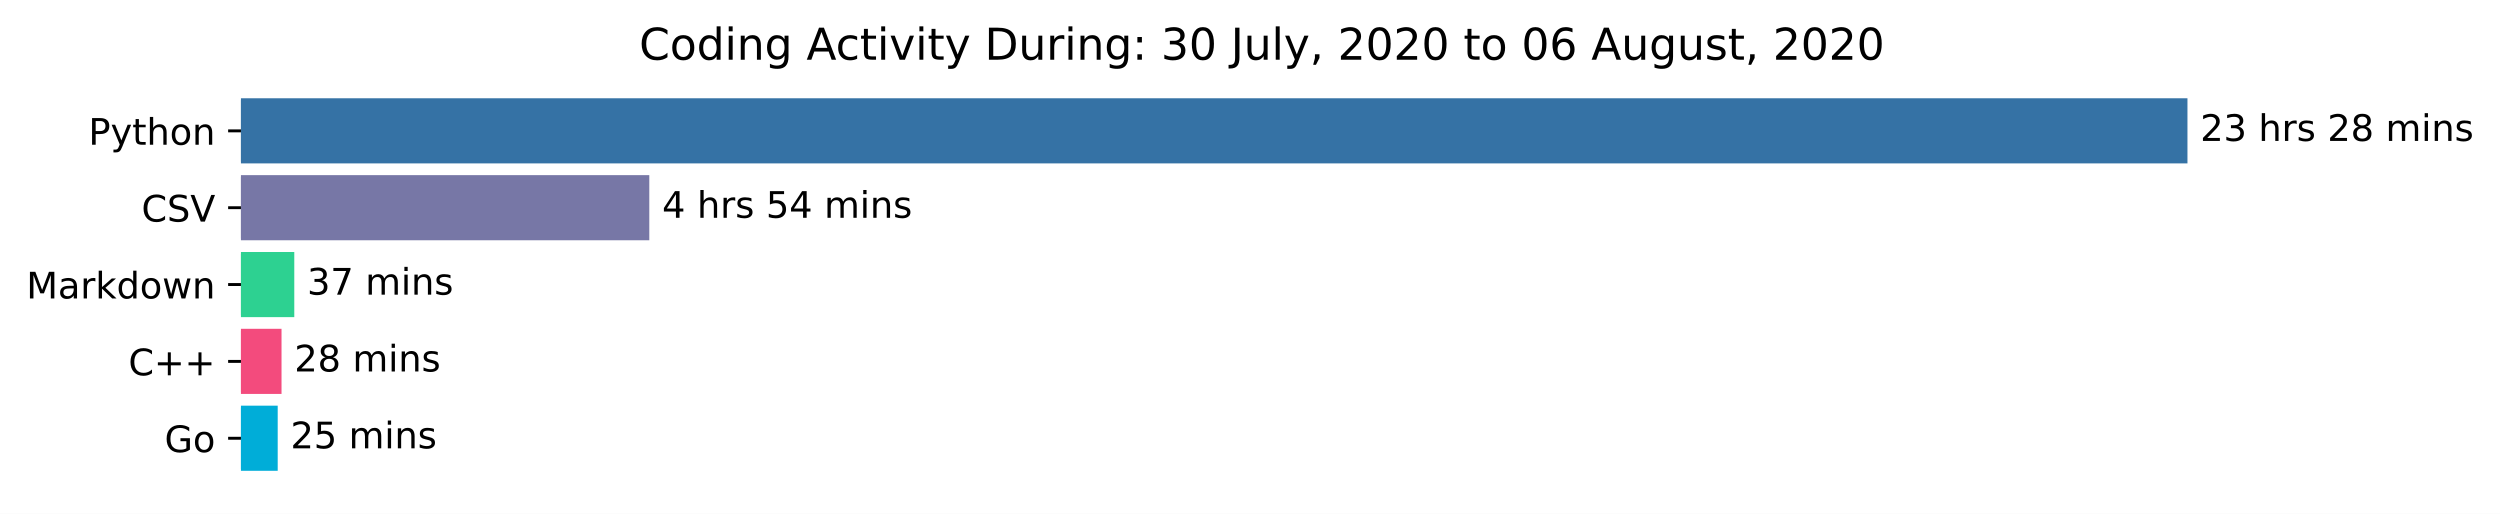
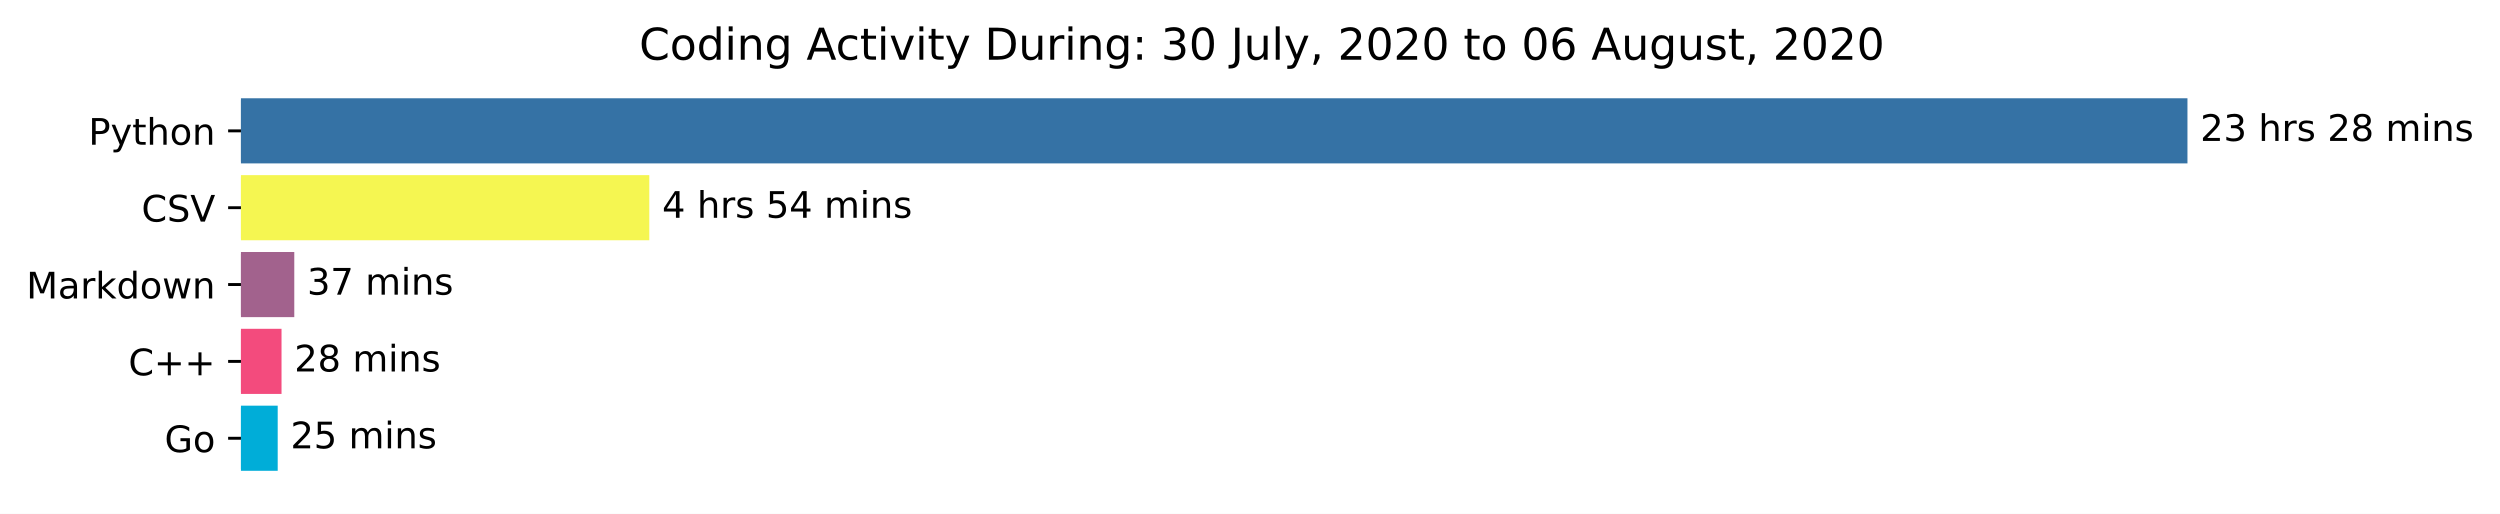
<svg xmlns="http://www.w3.org/2000/svg" xmlns:xlink="http://www.w3.org/1999/xlink" height="140.398pt" version="1.1" viewBox="0 0 683.177 140.398" width="683.177pt">
  <defs>
    <style type="text/css">*{stroke-linecap:butt;stroke-linejoin:round;}</style>
  </defs>
  <g id="figure_1">
    <g id="patch_1">
      <path d="M 0 140.398  L 683.177 140.398  L 683.177 0  L 0 0  z " style="fill:#ffffff;" />
    </g>
    <g id="axes_1">
      <g id="patch_2">
-         <path clip-path="url(#p80156f8cca)" d="M 65.841 27.358  L 597.269 27.358  L 597.269 44.158  L 65.841 44.158  z " style="fill:#3572a5;stroke:#3572a5;stroke-linejoin:miter;" />
+         <path clip-path="url(#p203d51146b)" d="M 65.841 27.358  L 597.269 27.358  L 597.269 44.158  L 65.841 44.158  z " style="fill:#3572a5;stroke:#3572a5;stroke-linejoin:miter;" />
      </g>
      <g id="patch_3">
-         <path clip-path="url(#p80156f8cca)" d="M 65.841 48.358  L 176.935 48.358  L 176.935 65.158  L 65.841 65.158  z " style="fill:#7777a6;stroke:#7777a6;stroke-linejoin:miter;" />
+         <path clip-path="url(#p203d51146b)" d="M 65.841 48.358  L 176.935 48.358  L 176.935 65.158  L 65.841 65.158  z " style="fill:#f5f651;stroke:#f5f651;stroke-linejoin:miter;" />
      </g>
      <g id="patch_4">
-         <path clip-path="url(#p80156f8cca)" d="M 65.841 69.358  L 79.919 69.358  L 79.919 86.158  L 65.841 86.158  z " style="fill:#2dd191;stroke:#2dd191;stroke-linejoin:miter;" />
+         <path clip-path="url(#p203d51146b)" d="M 65.841 69.358  L 79.919 69.358  L 79.919 86.158  L 65.841 86.158  z " style="fill:#a2628d;stroke:#a2628d;stroke-linejoin:miter;" />
      </g>
      <g id="patch_5">
-         <path clip-path="url(#p80156f8cca)" d="M 65.841 90.358  L 76.434 90.358  L 76.434 107.158  L 65.841 107.158  z " style="fill:#f34b7d;stroke:#f34b7d;stroke-linejoin:miter;" />
+         <path clip-path="url(#p203d51146b)" d="M 65.841 90.358  L 76.434 90.358  L 76.434 107.158  L 65.841 107.158  z " style="fill:#f34b7d;stroke:#f34b7d;stroke-linejoin:miter;" />
      </g>
      <g id="patch_6">
-         <path clip-path="url(#p80156f8cca)" d="M 65.841 111.358  L 75.389 111.358  L 75.389 128.158  L 65.841 128.158  z " style="fill:#00add8;stroke:#00add8;stroke-linejoin:miter;" />
+         <path clip-path="url(#p203d51146b)" d="M 65.841 111.358  L 75.389 111.358  L 75.389 128.158  L 65.841 128.158  z " style="fill:#00add8;stroke:#00add8;stroke-linejoin:miter;" />
      </g>
      <g id="matplotlib.axis_1" />
      <g id="matplotlib.axis_2">
        <g id="ytick_1">
          <g id="line2d_1">
            <defs>
-               <path d="M 0 0  L -3.5 0  " id="m4d4779ea23" style="stroke:#000000;stroke-width:0.8;" />
+               <path d="M 0 0  L -3.5 0  " id="m8691b87617" style="stroke:#000000;stroke-width:0.8;" />
            </defs>
            <g>
-               <use style="stroke:#000000;stroke-width:0.8;" x="65.841" xlink:href="#m4d4779ea23" y="35.758" />
+               <use style="stroke:#000000;stroke-width:0.8;" x="65.841" xlink:href="#m8691b87617" y="35.758" />
            </g>
          </g>
          <g id="text_1">
            <g transform="translate(24.17813 39.55734)scale(0.1 -0.1)">
              <defs>
                <path d="M 19.672 64.797  L 19.672 37.406  L 32.078 37.406  Q 38.969 37.406 42.719 40.969  Q 46.484 44.531 46.484 51.125  Q 46.484 57.672 42.719 61.234  Q 38.969 64.797 32.078 64.797  z M 9.812 72.906  L 32.078 72.906  Q 44.344 72.906 50.609 67.359  Q 56.891 61.812 56.891 51.125  Q 56.891 40.328 50.609 34.812  Q 44.344 29.297 32.078 29.297  L 19.672 29.297  L 19.672 0  L 9.812 0  z " id="DejaVuSans-80" />
                <path d="M 32.172 -5.078  Q 28.375 -14.844 24.75 -17.812  Q 21.141 -20.797 15.094 -20.797  L 7.906 -20.797  L 7.906 -13.281  L 13.188 -13.281  Q 16.891 -13.281 18.938 -11.516  Q 21 -9.766 23.484 -3.219  L 25.094 0.875  L 2.984 54.688  L 12.5 54.688  L 29.594 11.922  L 46.688 54.688  L 56.203 54.688  z " id="DejaVuSans-121" />
                <path d="M 18.312 70.219  L 18.312 54.688  L 36.812 54.688  L 36.812 47.703  L 18.312 47.703  L 18.312 18.016  Q 18.312 11.328 20.141 9.422  Q 21.969 7.516 27.594 7.516  L 36.812 7.516  L 36.812 0  L 27.594 0  Q 17.188 0 13.234 3.875  Q 9.281 7.766 9.281 18.016  L 9.281 47.703  L 2.688 47.703  L 2.688 54.688  L 9.281 54.688  L 9.281 70.219  z " id="DejaVuSans-116" />
                <path d="M 54.891 33.016  L 54.891 0  L 45.906 0  L 45.906 32.719  Q 45.906 40.484 42.875 44.328  Q 39.844 48.188 33.797 48.188  Q 26.516 48.188 22.312 43.547  Q 18.109 38.922 18.109 30.906  L 18.109 0  L 9.078 0  L 9.078 75.984  L 18.109 75.984  L 18.109 46.188  Q 21.344 51.125 25.703 53.562  Q 30.078 56 35.797 56  Q 45.219 56 50.047 50.172  Q 54.891 44.344 54.891 33.016  z " id="DejaVuSans-104" />
                <path d="M 30.609 48.391  Q 23.391 48.391 19.188 42.75  Q 14.984 37.109 14.984 27.297  Q 14.984 17.484 19.156 11.844  Q 23.344 6.203 30.609 6.203  Q 37.797 6.203 41.984 11.859  Q 46.188 17.531 46.188 27.297  Q 46.188 37.016 41.984 42.703  Q 37.797 48.391 30.609 48.391  z M 30.609 56  Q 42.328 56 49.016 48.375  Q 55.719 40.766 55.719 27.297  Q 55.719 13.875 49.016 6.219  Q 42.328 -1.422 30.609 -1.422  Q 18.844 -1.422 12.172 6.219  Q 5.516 13.875 5.516 27.297  Q 5.516 40.766 12.172 48.375  Q 18.844 56 30.609 56  z " id="DejaVuSans-111" />
                <path d="M 54.891 33.016  L 54.891 0  L 45.906 0  L 45.906 32.719  Q 45.906 40.484 42.875 44.328  Q 39.844 48.188 33.797 48.188  Q 26.516 48.188 22.312 43.547  Q 18.109 38.922 18.109 30.906  L 18.109 0  L 9.078 0  L 9.078 54.688  L 18.109 54.688  L 18.109 46.188  Q 21.344 51.125 25.703 53.562  Q 30.078 56 35.797 56  Q 45.219 56 50.047 50.172  Q 54.891 44.344 54.891 33.016  z " id="DejaVuSans-110" />
              </defs>
              <use xlink:href="#DejaVuSans-80" />
              <use x="60.303" xlink:href="#DejaVuSans-121" />
              <use x="119.482" xlink:href="#DejaVuSans-116" />
              <use x="158.691" xlink:href="#DejaVuSans-104" />
              <use x="222.07" xlink:href="#DejaVuSans-111" />
              <use x="283.252" xlink:href="#DejaVuSans-110" />
            </g>
          </g>
        </g>
        <g id="ytick_2">
          <g id="line2d_2">
            <g>
-               <use style="stroke:#000000;stroke-width:0.8;" x="65.841" xlink:href="#m4d4779ea23" y="56.758" />
+               <use style="stroke:#000000;stroke-width:0.8;" x="65.841" xlink:href="#m8691b87617" y="56.758" />
            </g>
          </g>
          <g id="text_2">
            <g transform="translate(38.66875 60.55734)scale(0.1 -0.1)">
              <defs>
                <path d="M 64.406 67.281  L 64.406 56.891  Q 59.422 61.531 53.781 63.812  Q 48.141 66.109 41.797 66.109  Q 29.297 66.109 22.656 58.469  Q 16.016 50.828 16.016 36.375  Q 16.016 21.969 22.656 14.328  Q 29.297 6.688 41.797 6.688  Q 48.141 6.688 53.781 8.984  Q 59.422 11.281 64.406 15.922  L 64.406 5.609  Q 59.234 2.094 53.438 0.328  Q 47.656 -1.422 41.219 -1.422  Q 24.656 -1.422 15.125 8.703  Q 5.609 18.844 5.609 36.375  Q 5.609 53.953 15.125 64.078  Q 24.656 74.219 41.219 74.219  Q 47.75 74.219 53.531 72.484  Q 59.328 70.75 64.406 67.281  z " id="DejaVuSans-67" />
                <path d="M 53.516 70.516  L 53.516 60.891  Q 47.906 63.578 42.922 64.891  Q 37.938 66.219 33.297 66.219  Q 25.25 66.219 20.875 63.094  Q 16.5 59.969 16.5 54.203  Q 16.5 49.359 19.406 46.891  Q 22.312 44.438 30.422 42.922  L 36.375 41.703  Q 47.406 39.594 52.656 34.297  Q 57.906 29 57.906 20.125  Q 57.906 9.516 50.797 4.047  Q 43.703 -1.422 29.984 -1.422  Q 24.812 -1.422 18.969 -0.25  Q 13.141 0.922 6.891 3.219  L 6.891 13.375  Q 12.891 10.016 18.656 8.297  Q 24.422 6.594 29.984 6.594  Q 38.422 6.594 43.016 9.906  Q 47.609 13.234 47.609 19.391  Q 47.609 24.75 44.312 27.781  Q 41.016 30.812 33.5 32.328  L 27.484 33.5  Q 16.453 35.688 11.516 40.375  Q 6.594 45.062 6.594 53.422  Q 6.594 63.094 13.406 68.656  Q 20.219 74.219 32.172 74.219  Q 37.312 74.219 42.625 73.281  Q 47.953 72.359 53.516 70.516  z " id="DejaVuSans-83" />
                <path d="M 28.609 0  L 0.781 72.906  L 11.078 72.906  L 34.188 11.531  L 57.328 72.906  L 67.578 72.906  L 39.797 0  z " id="DejaVuSans-86" />
              </defs>
              <use xlink:href="#DejaVuSans-67" />
              <use x="69.824" xlink:href="#DejaVuSans-83" />
              <use x="133.301" xlink:href="#DejaVuSans-86" />
            </g>
          </g>
        </g>
        <g id="ytick_3">
          <g id="line2d_3">
            <g>
-               <use style="stroke:#000000;stroke-width:0.8;" x="65.841" xlink:href="#m4d4779ea23" y="77.758" />
+               <use style="stroke:#000000;stroke-width:0.8;" x="65.841" xlink:href="#m8691b87617" y="77.758" />
            </g>
          </g>
          <g id="text_3">
            <g transform="translate(7.2 81.55734)scale(0.1 -0.1)">
              <defs>
                <path d="M 9.812 72.906  L 24.516 72.906  L 43.109 23.297  L 61.812 72.906  L 76.516 72.906  L 76.516 0  L 66.891 0  L 66.891 64.016  L 48.094 14.016  L 38.188 14.016  L 19.391 64.016  L 19.391 0  L 9.812 0  z " id="DejaVuSans-77" />
                <path d="M 34.281 27.484  Q 23.391 27.484 19.188 25  Q 14.984 22.516 14.984 16.5  Q 14.984 11.719 18.141 8.906  Q 21.297 6.109 26.703 6.109  Q 34.188 6.109 38.703 11.406  Q 43.219 16.703 43.219 25.484  L 43.219 27.484  z M 52.203 31.203  L 52.203 0  L 43.219 0  L 43.219 8.297  Q 40.141 3.328 35.547 0.953  Q 30.953 -1.422 24.312 -1.422  Q 15.922 -1.422 10.953 3.297  Q 6 8.016 6 15.922  Q 6 25.141 12.172 29.828  Q 18.359 34.516 30.609 34.516  L 43.219 34.516  L 43.219 35.406  Q 43.219 41.609 39.141 45  Q 35.062 48.391 27.688 48.391  Q 23 48.391 18.547 47.266  Q 14.109 46.141 10.016 43.891  L 10.016 52.203  Q 14.938 54.109 19.578 55.047  Q 24.219 56 28.609 56  Q 40.484 56 46.344 49.844  Q 52.203 43.703 52.203 31.203  z " id="DejaVuSans-97" />
                <path d="M 41.109 46.297  Q 39.594 47.172 37.812 47.578  Q 36.031 48 33.891 48  Q 26.266 48 22.188 43.047  Q 18.109 38.094 18.109 28.812  L 18.109 0  L 9.078 0  L 9.078 54.688  L 18.109 54.688  L 18.109 46.188  Q 20.953 51.172 25.484 53.578  Q 30.031 56 36.531 56  Q 37.453 56 38.578 55.875  Q 39.703 55.766 41.062 55.516  z " id="DejaVuSans-114" />
                <path d="M 9.078 75.984  L 18.109 75.984  L 18.109 31.109  L 44.922 54.688  L 56.391 54.688  L 27.391 29.109  L 57.625 0  L 45.906 0  L 18.109 26.703  L 18.109 0  L 9.078 0  z " id="DejaVuSans-107" />
                <path d="M 45.406 46.391  L 45.406 75.984  L 54.391 75.984  L 54.391 0  L 45.406 0  L 45.406 8.203  Q 42.578 3.328 38.25 0.953  Q 33.938 -1.422 27.875 -1.422  Q 17.969 -1.422 11.734 6.484  Q 5.516 14.406 5.516 27.297  Q 5.516 40.188 11.734 48.094  Q 17.969 56 27.875 56  Q 33.938 56 38.25 53.625  Q 42.578 51.266 45.406 46.391  z M 14.797 27.297  Q 14.797 17.391 18.875 11.75  Q 22.953 6.109 30.078 6.109  Q 37.203 6.109 41.297 11.75  Q 45.406 17.391 45.406 27.297  Q 45.406 37.203 41.297 42.844  Q 37.203 48.484 30.078 48.484  Q 22.953 48.484 18.875 42.844  Q 14.797 37.203 14.797 27.297  z " id="DejaVuSans-100" />
                <path d="M 4.203 54.688  L 13.188 54.688  L 24.422 12.016  L 35.594 54.688  L 46.188 54.688  L 57.422 12.016  L 68.609 54.688  L 77.594 54.688  L 63.281 0  L 52.688 0  L 40.922 44.828  L 29.109 0  L 18.5 0  z " id="DejaVuSans-119" />
              </defs>
              <use xlink:href="#DejaVuSans-77" />
              <use x="86.279" xlink:href="#DejaVuSans-97" />
              <use x="147.559" xlink:href="#DejaVuSans-114" />
              <use x="188.672" xlink:href="#DejaVuSans-107" />
              <use x="246.582" xlink:href="#DejaVuSans-100" />
              <use x="310.059" xlink:href="#DejaVuSans-111" />
              <use x="371.24" xlink:href="#DejaVuSans-119" />
              <use x="453.027" xlink:href="#DejaVuSans-110" />
            </g>
          </g>
        </g>
        <g id="ytick_4">
          <g id="line2d_4">
            <g>
-               <use style="stroke:#000000;stroke-width:0.8;" x="65.841" xlink:href="#m4d4779ea23" y="98.758" />
+               <use style="stroke:#000000;stroke-width:0.8;" x="65.841" xlink:href="#m8691b87617" y="98.758" />
            </g>
          </g>
          <g id="text_4">
            <g transform="translate(35.09844 102.5573)scale(0.1 -0.1)">
              <defs>
                <path d="M 46 62.703  L 46 35.5  L 73.188 35.5  L 73.188 27.203  L 46 27.203  L 46 0  L 37.797 0  L 37.797 27.203  L 10.594 27.203  L 10.594 35.5  L 37.797 35.5  L 37.797 62.703  z " id="DejaVuSans-43" />
              </defs>
              <use xlink:href="#DejaVuSans-67" />
              <use x="69.824" xlink:href="#DejaVuSans-43" />
              <use x="153.613" xlink:href="#DejaVuSans-43" />
            </g>
          </g>
        </g>
        <g id="ytick_5">
          <g id="line2d_5">
            <g>
-               <use style="stroke:#000000;stroke-width:0.8;" x="65.841" xlink:href="#m4d4779ea23" y="119.758" />
+               <use style="stroke:#000000;stroke-width:0.8;" x="65.841" xlink:href="#m8691b87617" y="119.758" />
            </g>
          </g>
          <g id="text_5">
            <g transform="translate(44.97344 123.5573)scale(0.1 -0.1)">
              <defs>
                <path d="M 59.516 10.406  L 59.516 29.984  L 43.406 29.984  L 43.406 38.094  L 69.281 38.094  L 69.281 6.781  Q 63.578 2.734 56.688 0.656  Q 49.812 -1.422 42 -1.422  Q 24.906 -1.422 15.25 8.562  Q 5.609 18.562 5.609 36.375  Q 5.609 54.25 15.25 64.234  Q 24.906 74.219 42 74.219  Q 49.125 74.219 55.547 72.453  Q 61.969 70.703 67.391 67.281  L 67.391 56.781  Q 61.922 61.422 55.766 63.766  Q 49.609 66.109 42.828 66.109  Q 29.438 66.109 22.719 58.641  Q 16.016 51.172 16.016 36.375  Q 16.016 21.625 22.719 14.156  Q 29.438 6.688 42.828 6.688  Q 48.047 6.688 52.141 7.594  Q 56.25 8.5 59.516 10.406  z " id="DejaVuSans-71" />
              </defs>
              <use xlink:href="#DejaVuSans-71" />
              <use x="77.49" xlink:href="#DejaVuSans-111" />
            </g>
          </g>
        </g>
      </g>
      <g id="text_6">
        <g transform="translate(601.2692 38.5175)scale(0.1 -0.1)">
          <defs>
            <path d="M 19.188 8.297  L 53.609 8.297  L 53.609 0  L 7.328 0  L 7.328 8.297  Q 12.938 14.109 22.625 23.891  Q 32.328 33.688 34.812 36.531  Q 39.547 41.844 41.422 45.531  Q 43.312 49.219 43.312 52.781  Q 43.312 58.594 39.234 62.25  Q 35.156 65.922 28.609 65.922  Q 23.969 65.922 18.812 64.312  Q 13.672 62.703 7.812 59.422  L 7.812 69.391  Q 13.766 71.781 18.938 73  Q 24.125 74.219 28.422 74.219  Q 39.75 74.219 46.484 68.547  Q 53.219 62.891 53.219 53.422  Q 53.219 48.922 51.531 44.891  Q 49.859 40.875 45.406 35.406  Q 44.188 33.984 37.641 27.219  Q 31.109 20.453 19.188 8.297  z " id="DejaVuSans-50" />
            <path d="M 40.578 39.312  Q 47.656 37.797 51.625 33  Q 55.609 28.219 55.609 21.188  Q 55.609 10.406 48.188 4.484  Q 40.766 -1.422 27.094 -1.422  Q 22.516 -1.422 17.656 -0.516  Q 12.797 0.391 7.625 2.203  L 7.625 11.719  Q 11.719 9.328 16.594 8.109  Q 21.484 6.891 26.812 6.891  Q 36.078 6.891 40.938 10.547  Q 45.797 14.203 45.797 21.188  Q 45.797 27.641 41.281 31.266  Q 36.766 34.906 28.719 34.906  L 20.219 34.906  L 20.219 43.016  L 29.109 43.016  Q 36.375 43.016 40.234 45.922  Q 44.094 48.828 44.094 54.297  Q 44.094 59.906 40.109 62.906  Q 36.141 65.922 28.719 65.922  Q 24.656 65.922 20.016 65.031  Q 15.375 64.156 9.812 62.312  L 9.812 71.094  Q 15.438 72.656 20.344 73.438  Q 25.25 74.219 29.594 74.219  Q 40.828 74.219 47.359 69.109  Q 53.906 64.016 53.906 55.328  Q 53.906 49.266 50.438 45.094  Q 46.969 40.922 40.578 39.312  z " id="DejaVuSans-51" />
            <path id="DejaVuSans-32" />
            <path d="M 44.281 53.078  L 44.281 44.578  Q 40.484 46.531 36.375 47.5  Q 32.281 48.484 27.875 48.484  Q 21.188 48.484 17.844 46.438  Q 14.5 44.391 14.5 40.281  Q 14.5 37.156 16.891 35.375  Q 19.281 33.594 26.516 31.984  L 29.594 31.297  Q 39.156 29.25 43.188 25.516  Q 47.219 21.781 47.219 15.094  Q 47.219 7.469 41.188 3.016  Q 35.156 -1.422 24.609 -1.422  Q 20.219 -1.422 15.453 -0.562  Q 10.688 0.297 5.422 2  L 5.422 11.281  Q 10.406 8.688 15.234 7.391  Q 20.062 6.109 24.812 6.109  Q 31.156 6.109 34.562 8.281  Q 37.984 10.453 37.984 14.406  Q 37.984 18.062 35.516 20.016  Q 33.062 21.969 24.703 23.781  L 21.578 24.516  Q 13.234 26.266 9.516 29.906  Q 5.812 33.547 5.812 39.891  Q 5.812 47.609 11.281 51.797  Q 16.75 56 26.812 56  Q 31.781 56 36.172 55.266  Q 40.578 54.547 44.281 53.078  z " id="DejaVuSans-115" />
            <path d="M 31.781 34.625  Q 24.75 34.625 20.719 30.859  Q 16.703 27.094 16.703 20.516  Q 16.703 13.922 20.719 10.156  Q 24.75 6.391 31.781 6.391  Q 38.812 6.391 42.859 10.172  Q 46.922 13.969 46.922 20.516  Q 46.922 27.094 42.891 30.859  Q 38.875 34.625 31.781 34.625  z M 21.922 38.812  Q 15.578 40.375 12.031 44.719  Q 8.5 49.078 8.5 55.328  Q 8.5 64.062 14.719 69.141  Q 20.953 74.219 31.781 74.219  Q 42.672 74.219 48.875 69.141  Q 55.078 64.062 55.078 55.328  Q 55.078 49.078 51.531 44.719  Q 48 40.375 41.703 38.812  Q 48.828 37.156 52.797 32.312  Q 56.781 27.484 56.781 20.516  Q 56.781 9.906 50.312 4.234  Q 43.844 -1.422 31.781 -1.422  Q 19.734 -1.422 13.25 4.234  Q 6.781 9.906 6.781 20.516  Q 6.781 27.484 10.781 32.312  Q 14.797 37.156 21.922 38.812  z M 18.312 54.391  Q 18.312 48.734 21.844 45.562  Q 25.391 42.391 31.781 42.391  Q 38.141 42.391 41.719 45.562  Q 45.312 48.734 45.312 54.391  Q 45.312 60.062 41.719 63.234  Q 38.141 66.406 31.781 66.406  Q 25.391 66.406 21.844 63.234  Q 18.312 60.062 18.312 54.391  z " id="DejaVuSans-56" />
            <path d="M 52 44.188  Q 55.375 50.25 60.062 53.125  Q 64.75 56 71.094 56  Q 79.641 56 84.281 50.016  Q 88.922 44.047 88.922 33.016  L 88.922 0  L 79.891 0  L 79.891 32.719  Q 79.891 40.578 77.094 44.375  Q 74.312 48.188 68.609 48.188  Q 61.625 48.188 57.562 43.547  Q 53.516 38.922 53.516 30.906  L 53.516 0  L 44.484 0  L 44.484 32.719  Q 44.484 40.625 41.703 44.406  Q 38.922 48.188 33.109 48.188  Q 26.219 48.188 22.156 43.531  Q 18.109 38.875 18.109 30.906  L 18.109 0  L 9.078 0  L 9.078 54.688  L 18.109 54.688  L 18.109 46.188  Q 21.188 51.219 25.484 53.609  Q 29.781 56 35.688 56  Q 41.656 56 45.828 52.969  Q 50 49.953 52 44.188  z " id="DejaVuSans-109" />
            <path d="M 9.422 54.688  L 18.406 54.688  L 18.406 0  L 9.422 0  z M 9.422 75.984  L 18.406 75.984  L 18.406 64.594  L 9.422 64.594  z " id="DejaVuSans-105" />
          </defs>
          <use xlink:href="#DejaVuSans-50" />
          <use x="63.623" xlink:href="#DejaVuSans-51" />
          <use x="127.246" xlink:href="#DejaVuSans-32" />
          <use x="159.033" xlink:href="#DejaVuSans-104" />
          <use x="222.412" xlink:href="#DejaVuSans-114" />
          <use x="263.525" xlink:href="#DejaVuSans-115" />
          <use x="315.625" xlink:href="#DejaVuSans-32" />
          <use x="347.412" xlink:href="#DejaVuSans-50" />
          <use x="411.035" xlink:href="#DejaVuSans-56" />
          <use x="474.658" xlink:href="#DejaVuSans-32" />
          <use x="506.445" xlink:href="#DejaVuSans-109" />
          <use x="603.857" xlink:href="#DejaVuSans-105" />
          <use x="631.641" xlink:href="#DejaVuSans-110" />
          <use x="695.02" xlink:href="#DejaVuSans-115" />
        </g>
      </g>
      <g id="text_7">
        <g transform="translate(180.9353 59.5175)scale(0.1 -0.1)">
          <defs>
            <path d="M 37.797 64.312  L 12.891 25.391  L 37.797 25.391  z M 35.203 72.906  L 47.609 72.906  L 47.609 25.391  L 58.016 25.391  L 58.016 17.188  L 47.609 17.188  L 47.609 0  L 37.797 0  L 37.797 17.188  L 4.891 17.188  L 4.891 26.703  z " id="DejaVuSans-52" />
            <path d="M 10.797 72.906  L 49.516 72.906  L 49.516 64.594  L 19.828 64.594  L 19.828 46.734  Q 21.969 47.469 24.109 47.828  Q 26.266 48.188 28.422 48.188  Q 40.625 48.188 47.75 41.5  Q 54.891 34.812 54.891 23.391  Q 54.891 11.625 47.562 5.094  Q 40.234 -1.422 26.906 -1.422  Q 22.312 -1.422 17.547 -0.641  Q 12.797 0.141 7.719 1.703  L 7.719 11.625  Q 12.109 9.234 16.797 8.062  Q 21.484 6.891 26.703 6.891  Q 35.156 6.891 40.078 11.328  Q 45.016 15.766 45.016 23.391  Q 45.016 31 40.078 35.438  Q 35.156 39.891 26.703 39.891  Q 22.75 39.891 18.812 39.016  Q 14.891 38.141 10.797 36.281  z " id="DejaVuSans-53" />
          </defs>
          <use xlink:href="#DejaVuSans-52" />
          <use x="63.623" xlink:href="#DejaVuSans-32" />
          <use x="95.41" xlink:href="#DejaVuSans-104" />
          <use x="158.789" xlink:href="#DejaVuSans-114" />
          <use x="199.902" xlink:href="#DejaVuSans-115" />
          <use x="252.002" xlink:href="#DejaVuSans-32" />
          <use x="283.789" xlink:href="#DejaVuSans-53" />
          <use x="347.412" xlink:href="#DejaVuSans-52" />
          <use x="411.035" xlink:href="#DejaVuSans-32" />
          <use x="442.822" xlink:href="#DejaVuSans-109" />
          <use x="540.234" xlink:href="#DejaVuSans-105" />
          <use x="568.018" xlink:href="#DejaVuSans-110" />
          <use x="631.396" xlink:href="#DejaVuSans-115" />
        </g>
      </g>
      <g id="text_8">
        <g transform="translate(83.91913 80.5175)scale(0.1 -0.1)">
          <defs>
            <path d="M 8.203 72.906  L 55.078 72.906  L 55.078 68.703  L 28.609 0  L 18.312 0  L 43.219 64.594  L 8.203 64.594  z " id="DejaVuSans-55" />
          </defs>
          <use xlink:href="#DejaVuSans-51" />
          <use x="63.623" xlink:href="#DejaVuSans-55" />
          <use x="127.246" xlink:href="#DejaVuSans-32" />
          <use x="159.033" xlink:href="#DejaVuSans-109" />
          <use x="256.445" xlink:href="#DejaVuSans-105" />
          <use x="284.229" xlink:href="#DejaVuSans-110" />
          <use x="347.607" xlink:href="#DejaVuSans-115" />
        </g>
      </g>
      <g id="text_9">
        <g transform="translate(80.43435 101.5175)scale(0.1 -0.1)">
          <use xlink:href="#DejaVuSans-50" />
          <use x="63.623" xlink:href="#DejaVuSans-56" />
          <use x="127.246" xlink:href="#DejaVuSans-32" />
          <use x="159.033" xlink:href="#DejaVuSans-109" />
          <use x="256.445" xlink:href="#DejaVuSans-105" />
          <use x="284.229" xlink:href="#DejaVuSans-110" />
          <use x="347.607" xlink:href="#DejaVuSans-115" />
        </g>
      </g>
      <g id="text_10">
        <g transform="translate(79.38891 122.5175)scale(0.1 -0.1)">
          <use xlink:href="#DejaVuSans-50" />
          <use x="63.623" xlink:href="#DejaVuSans-53" />
          <use x="127.246" xlink:href="#DejaVuSans-32" />
          <use x="159.033" xlink:href="#DejaVuSans-109" />
          <use x="256.445" xlink:href="#DejaVuSans-105" />
          <use x="284.229" xlink:href="#DejaVuSans-110" />
          <use x="347.607" xlink:href="#DejaVuSans-115" />
        </g>
      </g>
      <g id="text_11">
        <g transform="translate(174.6684 16.31812)scale(0.12 -0.12)">
          <defs>
            <path d="M 45.406 27.984  Q 45.406 37.75 41.375 43.109  Q 37.359 48.484 30.078 48.484  Q 22.859 48.484 18.828 43.109  Q 14.797 37.75 14.797 27.984  Q 14.797 18.266 18.828 12.891  Q 22.859 7.516 30.078 7.516  Q 37.359 7.516 41.375 12.891  Q 45.406 18.266 45.406 27.984  z M 54.391 6.781  Q 54.391 -7.172 48.188 -13.984  Q 42 -20.797 29.203 -20.797  Q 24.469 -20.797 20.266 -20.094  Q 16.062 -19.391 12.109 -17.922  L 12.109 -9.188  Q 16.062 -11.328 19.922 -12.344  Q 23.781 -13.375 27.781 -13.375  Q 36.625 -13.375 41.016 -8.766  Q 45.406 -4.156 45.406 5.172  L 45.406 9.625  Q 42.625 4.781 38.281 2.391  Q 33.938 0 27.875 0  Q 17.828 0 11.672 7.656  Q 5.516 15.328 5.516 27.984  Q 5.516 40.672 11.672 48.328  Q 17.828 56 27.875 56  Q 33.938 56 38.281 53.609  Q 42.625 51.219 45.406 46.391  L 45.406 54.688  L 54.391 54.688  z " id="DejaVuSans-103" />
            <path d="M 34.188 63.188  L 20.797 26.906  L 47.609 26.906  z M 28.609 72.906  L 39.797 72.906  L 67.578 0  L 57.328 0  L 50.688 18.703  L 17.828 18.703  L 11.188 0  L 0.781 0  z " id="DejaVuSans-65" />
            <path d="M 48.781 52.594  L 48.781 44.188  Q 44.969 46.297 41.141 47.344  Q 37.312 48.391 33.406 48.391  Q 24.656 48.391 19.812 42.844  Q 14.984 37.312 14.984 27.297  Q 14.984 17.281 19.812 11.734  Q 24.656 6.203 33.406 6.203  Q 37.312 6.203 41.141 7.25  Q 44.969 8.297 48.781 10.406  L 48.781 2.094  Q 45.016 0.344 40.984 -0.531  Q 36.969 -1.422 32.422 -1.422  Q 20.062 -1.422 12.781 6.344  Q 5.516 14.109 5.516 27.297  Q 5.516 40.672 12.859 48.328  Q 20.219 56 33.016 56  Q 37.156 56 41.109 55.141  Q 45.062 54.297 48.781 52.594  z " id="DejaVuSans-99" />
            <path d="M 2.984 54.688  L 12.5 54.688  L 29.594 8.797  L 46.688 54.688  L 56.203 54.688  L 35.688 0  L 23.484 0  z " id="DejaVuSans-118" />
            <path d="M 19.672 64.797  L 19.672 8.109  L 31.594 8.109  Q 46.688 8.109 53.688 14.938  Q 60.688 21.781 60.688 36.531  Q 60.688 51.172 53.688 57.984  Q 46.688 64.797 31.594 64.797  z M 9.812 72.906  L 30.078 72.906  Q 51.266 72.906 61.172 64.094  Q 71.094 55.281 71.094 36.531  Q 71.094 17.672 61.125 8.828  Q 51.172 0 30.078 0  L 9.812 0  z " id="DejaVuSans-68" />
            <path d="M 8.5 21.578  L 8.5 54.688  L 17.484 54.688  L 17.484 21.922  Q 17.484 14.156 20.5 10.266  Q 23.531 6.391 29.594 6.391  Q 36.859 6.391 41.078 11.031  Q 45.312 15.672 45.312 23.688  L 45.312 54.688  L 54.297 54.688  L 54.297 0  L 45.312 0  L 45.312 8.406  Q 42.047 3.422 37.719 1  Q 33.406 -1.422 27.688 -1.422  Q 18.266 -1.422 13.375 4.438  Q 8.5 10.297 8.5 21.578  z M 31.109 56  z " id="DejaVuSans-117" />
            <path d="M 11.719 12.406  L 22.016 12.406  L 22.016 0  L 11.719 0  z M 11.719 51.703  L 22.016 51.703  L 22.016 39.312  L 11.719 39.312  z " id="DejaVuSans-58" />
            <path d="M 31.781 66.406  Q 24.172 66.406 20.328 58.906  Q 16.5 51.422 16.5 36.375  Q 16.5 21.391 20.328 13.891  Q 24.172 6.391 31.781 6.391  Q 39.453 6.391 43.281 13.891  Q 47.125 21.391 47.125 36.375  Q 47.125 51.422 43.281 58.906  Q 39.453 66.406 31.781 66.406  z M 31.781 74.219  Q 44.047 74.219 50.516 64.516  Q 56.984 54.828 56.984 36.375  Q 56.984 17.969 50.516 8.266  Q 44.047 -1.422 31.781 -1.422  Q 19.531 -1.422 13.062 8.266  Q 6.594 17.969 6.594 36.375  Q 6.594 54.828 13.062 64.516  Q 19.531 74.219 31.781 74.219  z " id="DejaVuSans-48" />
            <path d="M 9.812 72.906  L 19.672 72.906  L 19.672 5.078  Q 19.672 -8.109 14.672 -14.062  Q 9.672 -20.016 -1.422 -20.016  L -5.172 -20.016  L -5.172 -11.719  L -2.094 -11.719  Q 4.438 -11.719 7.125 -8.047  Q 9.812 -4.391 9.812 5.078  z " id="DejaVuSans-74" />
            <path d="M 9.422 75.984  L 18.406 75.984  L 18.406 0  L 9.422 0  z " id="DejaVuSans-108" />
            <path d="M 11.719 12.406  L 22.016 12.406  L 22.016 4  L 14.016 -11.625  L 7.719 -11.625  L 11.719 4  z " id="DejaVuSans-44" />
            <path d="M 33.016 40.375  Q 26.375 40.375 22.484 35.828  Q 18.609 31.297 18.609 23.391  Q 18.609 15.531 22.484 10.953  Q 26.375 6.391 33.016 6.391  Q 39.656 6.391 43.531 10.953  Q 47.406 15.531 47.406 23.391  Q 47.406 31.297 43.531 35.828  Q 39.656 40.375 33.016 40.375  z M 52.594 71.297  L 52.594 62.312  Q 48.875 64.062 45.094 64.984  Q 41.312 65.922 37.594 65.922  Q 27.828 65.922 22.672 59.328  Q 17.531 52.734 16.797 39.406  Q 19.672 43.656 24.016 45.922  Q 28.375 48.188 33.594 48.188  Q 44.578 48.188 50.953 41.516  Q 57.328 34.859 57.328 23.391  Q 57.328 12.156 50.688 5.359  Q 44.047 -1.422 33.016 -1.422  Q 20.359 -1.422 13.672 8.266  Q 6.984 17.969 6.984 36.375  Q 6.984 53.656 15.188 63.938  Q 23.391 74.219 37.203 74.219  Q 40.922 74.219 44.703 73.484  Q 48.484 72.75 52.594 71.297  z " id="DejaVuSans-54" />
          </defs>
          <use xlink:href="#DejaVuSans-67" />
          <use x="69.824" xlink:href="#DejaVuSans-111" />
          <use x="131.006" xlink:href="#DejaVuSans-100" />
          <use x="194.482" xlink:href="#DejaVuSans-105" />
          <use x="222.266" xlink:href="#DejaVuSans-110" />
          <use x="285.645" xlink:href="#DejaVuSans-103" />
          <use x="349.121" xlink:href="#DejaVuSans-32" />
          <use x="380.908" xlink:href="#DejaVuSans-65" />
          <use x="447.566" xlink:href="#DejaVuSans-99" />
          <use x="502.547" xlink:href="#DejaVuSans-116" />
          <use x="541.756" xlink:href="#DejaVuSans-105" />
          <use x="569.539" xlink:href="#DejaVuSans-118" />
          <use x="628.719" xlink:href="#DejaVuSans-105" />
          <use x="656.502" xlink:href="#DejaVuSans-116" />
          <use x="695.711" xlink:href="#DejaVuSans-121" />
          <use x="754.891" xlink:href="#DejaVuSans-32" />
          <use x="786.678" xlink:href="#DejaVuSans-68" />
          <use x="863.68" xlink:href="#DejaVuSans-117" />
          <use x="927.059" xlink:href="#DejaVuSans-114" />
          <use x="968.172" xlink:href="#DejaVuSans-105" />
          <use x="995.955" xlink:href="#DejaVuSans-110" />
          <use x="1059.334" xlink:href="#DejaVuSans-103" />
          <use x="1122.811" xlink:href="#DejaVuSans-58" />
          <use x="1156.502" xlink:href="#DejaVuSans-32" />
          <use x="1188.289" xlink:href="#DejaVuSans-51" />
          <use x="1251.912" xlink:href="#DejaVuSans-48" />
          <use x="1315.535" xlink:href="#DejaVuSans-32" />
          <use x="1347.322" xlink:href="#DejaVuSans-74" />
          <use x="1376.814" xlink:href="#DejaVuSans-117" />
          <use x="1440.193" xlink:href="#DejaVuSans-108" />
          <use x="1467.977" xlink:href="#DejaVuSans-121" />
          <use x="1527.156" xlink:href="#DejaVuSans-44" />
          <use x="1558.943" xlink:href="#DejaVuSans-32" />
          <use x="1590.73" xlink:href="#DejaVuSans-50" />
          <use x="1654.354" xlink:href="#DejaVuSans-48" />
          <use x="1717.977" xlink:href="#DejaVuSans-50" />
          <use x="1781.6" xlink:href="#DejaVuSans-48" />
          <use x="1845.223" xlink:href="#DejaVuSans-32" />
          <use x="1877.01" xlink:href="#DejaVuSans-116" />
          <use x="1916.219" xlink:href="#DejaVuSans-111" />
          <use x="1977.4" xlink:href="#DejaVuSans-32" />
          <use x="2009.188" xlink:href="#DejaVuSans-48" />
          <use x="2072.811" xlink:href="#DejaVuSans-54" />
          <use x="2136.434" xlink:href="#DejaVuSans-32" />
          <use x="2168.221" xlink:href="#DejaVuSans-65" />
          <use x="2236.629" xlink:href="#DejaVuSans-117" />
          <use x="2300.008" xlink:href="#DejaVuSans-103" />
          <use x="2363.484" xlink:href="#DejaVuSans-117" />
          <use x="2426.863" xlink:href="#DejaVuSans-115" />
          <use x="2478.963" xlink:href="#DejaVuSans-116" />
          <use x="2518.172" xlink:href="#DejaVuSans-44" />
          <use x="2549.959" xlink:href="#DejaVuSans-32" />
          <use x="2581.746" xlink:href="#DejaVuSans-50" />
          <use x="2645.369" xlink:href="#DejaVuSans-48" />
          <use x="2708.992" xlink:href="#DejaVuSans-50" />
          <use x="2772.615" xlink:href="#DejaVuSans-48" />
        </g>
      </g>
    </g>
  </g>
  <defs>
-     <clipPath id="p80156f8cca">
+     <clipPath id="p203d51146b">
      <rect height="110.88" width="558" x="65.841" y="22.318" />
    </clipPath>
  </defs>
</svg>
